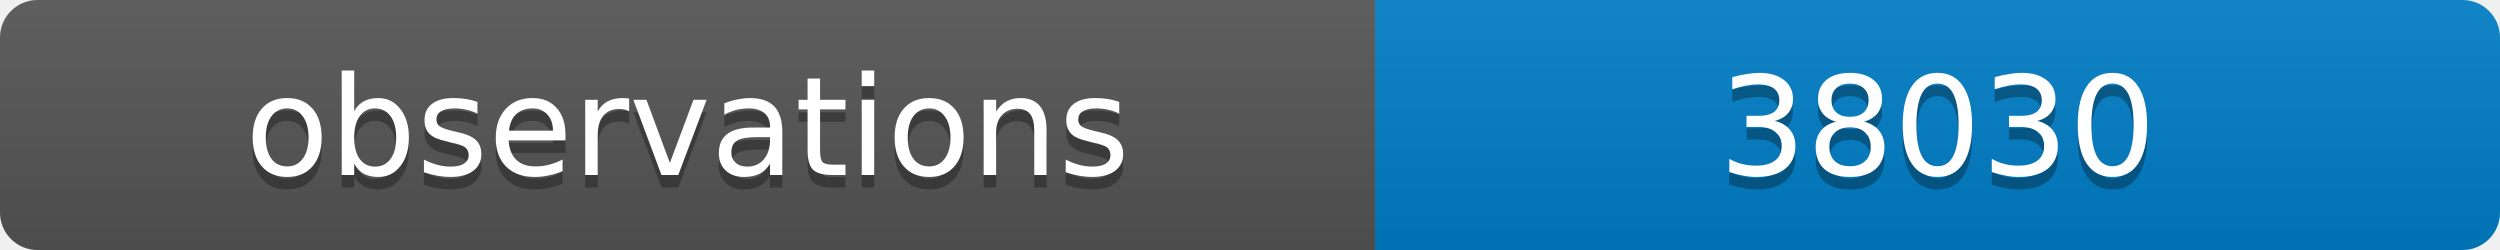
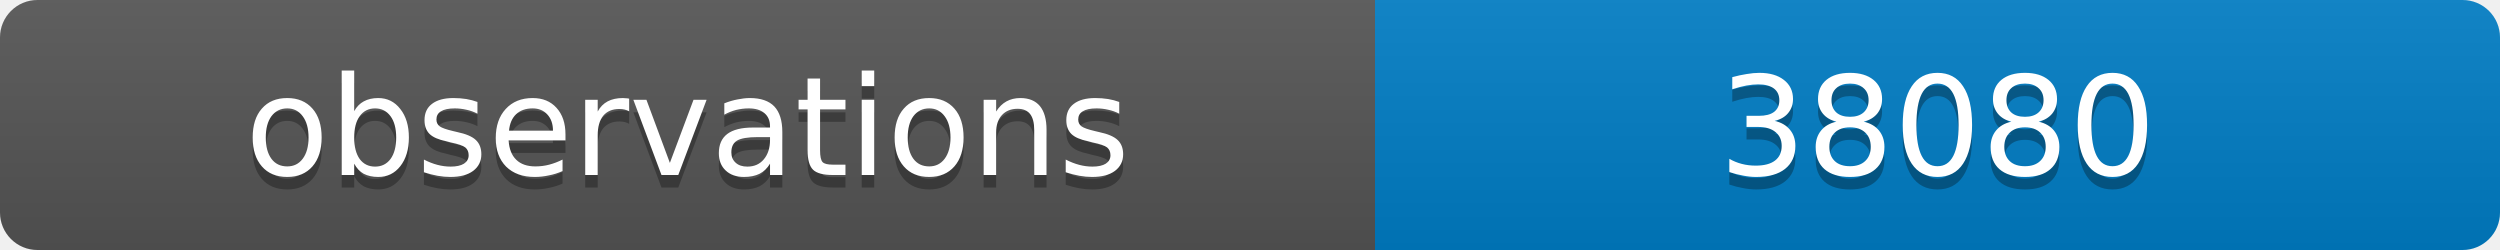
<svg xmlns="http://www.w3.org/2000/svg" width="200" height="20">
  <linearGradient id="b" x2="0" y2="100%">
    <stop offset="0" stop-color="#bbb" stop-opacity=".1" />
    <stop offset="1" stop-opacity=".1" />
  </linearGradient>
  <clipPath id="a">
    <rect width="200" height="20" rx="3" fill="#fff" />
  </clipPath>
  <g clip-path="url(#a)">
    <path fill="#555" d="M0 0h110v20H0z" />
    <path fill="#007ec6" d="M110 0h90v20H110z" />
    <path fill="url(#b)" d="M0 0h200v20H0z" />
  </g>
  <g fill="#fff" text-anchor="middle" font-family="DejaVu Sans,Verdana,Geneva,sans-serif" font-size="11">
    <text x="55" y="15" fill="#010101" fill-opacity=".3">observations</text>
    <text x="55" y="14">observations</text>
-     <text x="155" y="15" fill="#010101" fill-opacity=".3">38030</text>
-     <text x="155" y="14">38030</text>
+     <text x="155" y="15" fill="#010101" fill-opacity=".3">38080</text>
+     <text x="155" y="14">38080</text>
  </g>
</svg>
